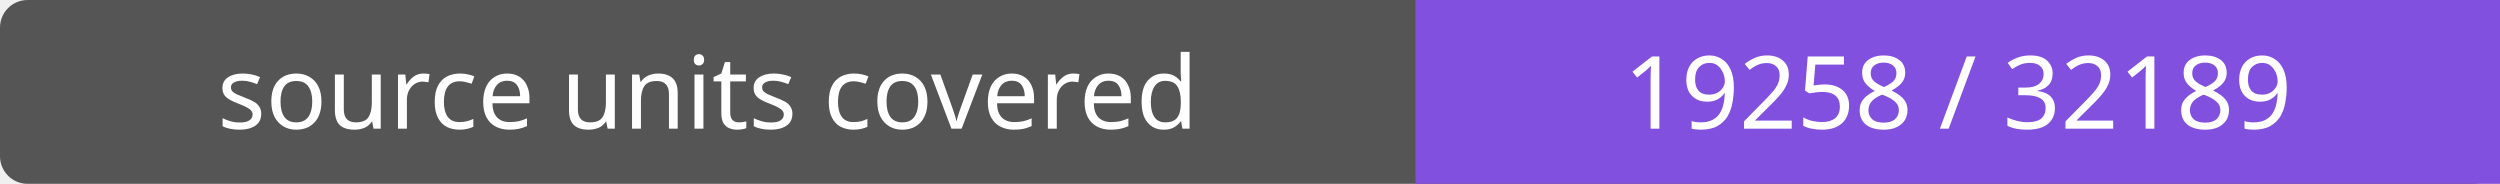
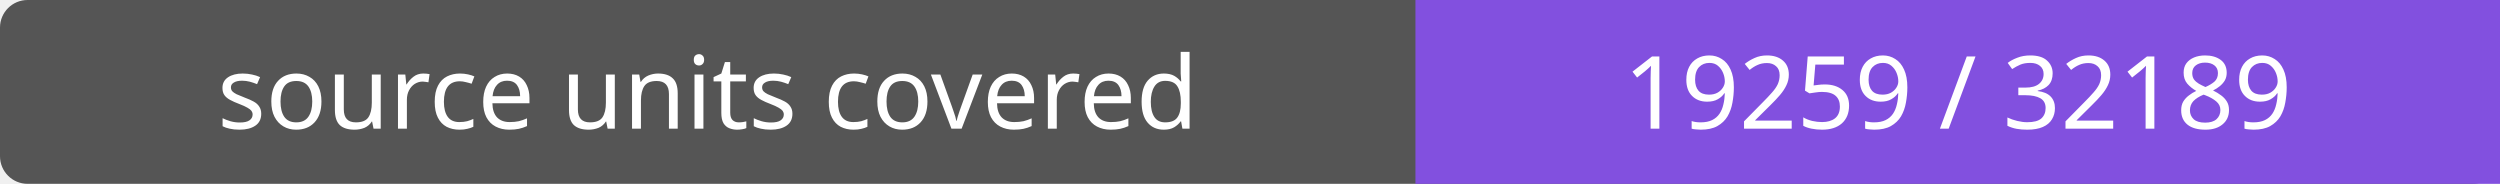
- <svg xmlns="http://www.w3.org/2000/svg" width="272" height="20" role="img" aria-label="source units covered: 19258 / 32189">
+ <svg xmlns="http://www.w3.org/2000/svg" width="272" height="20" role="img" aria-label="source units covered: 19259 / 32189">
  <rect width="272" height="20" rx="3" fill="#555" />
  <path fill="#8250df" d="M154 0h118v20H154z" />
  <g fill="#fff" text-anchor="middle" font-family="Verdana,sans-serif" font-size="11">
    <text x="77.0" y="14">source units covered</text>
-     <text x="213.0" y="14">19258 / 32189</text>
+     <text x="213.0" y="14">19259 / 32189</text>
  </g>
</svg>
